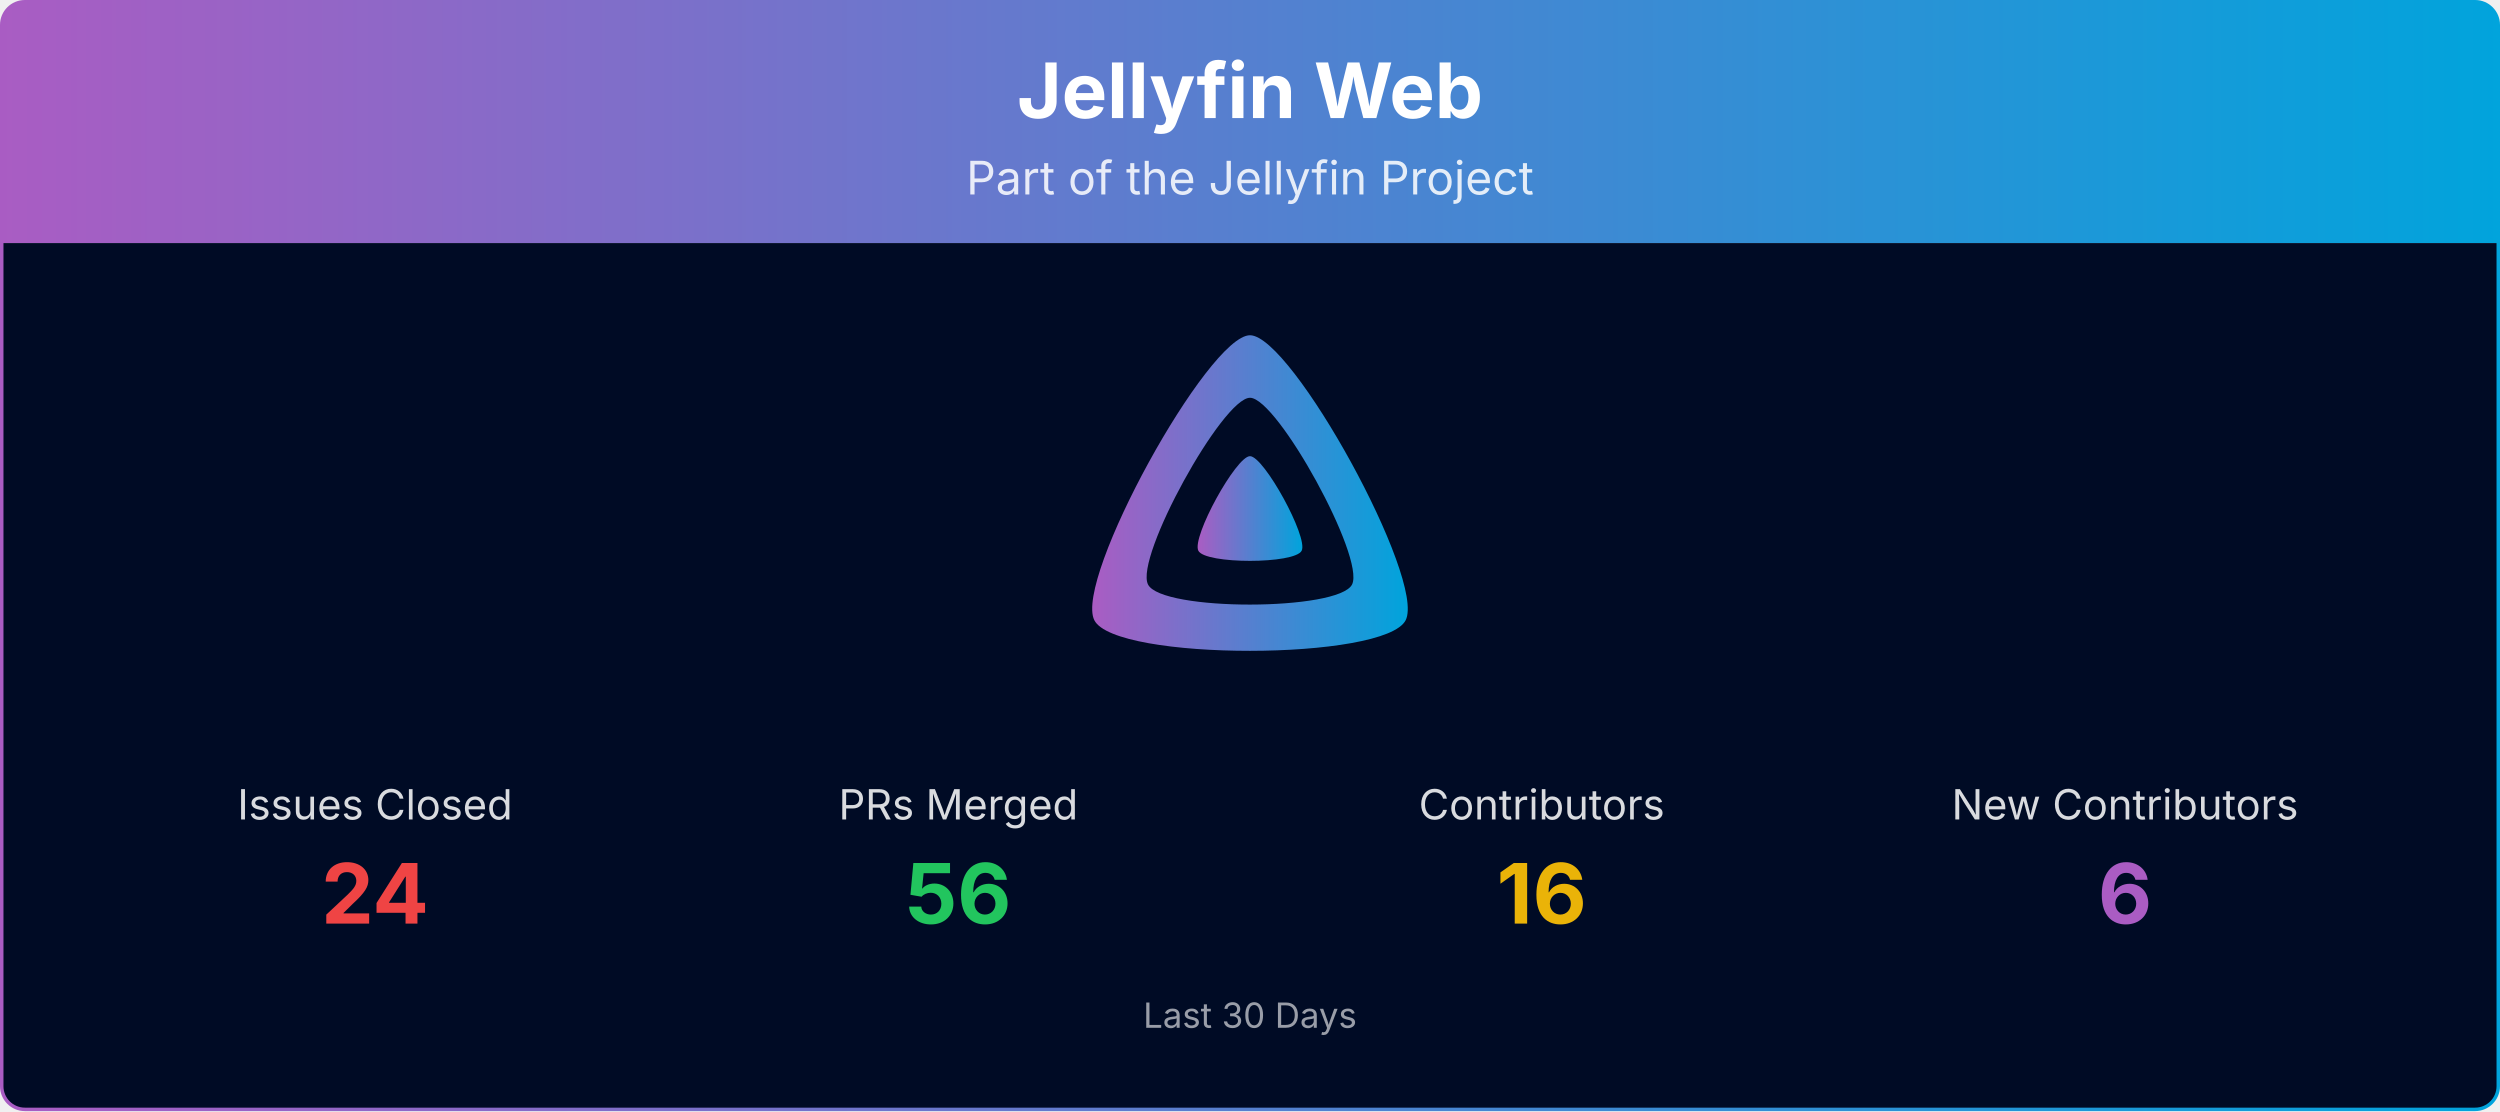
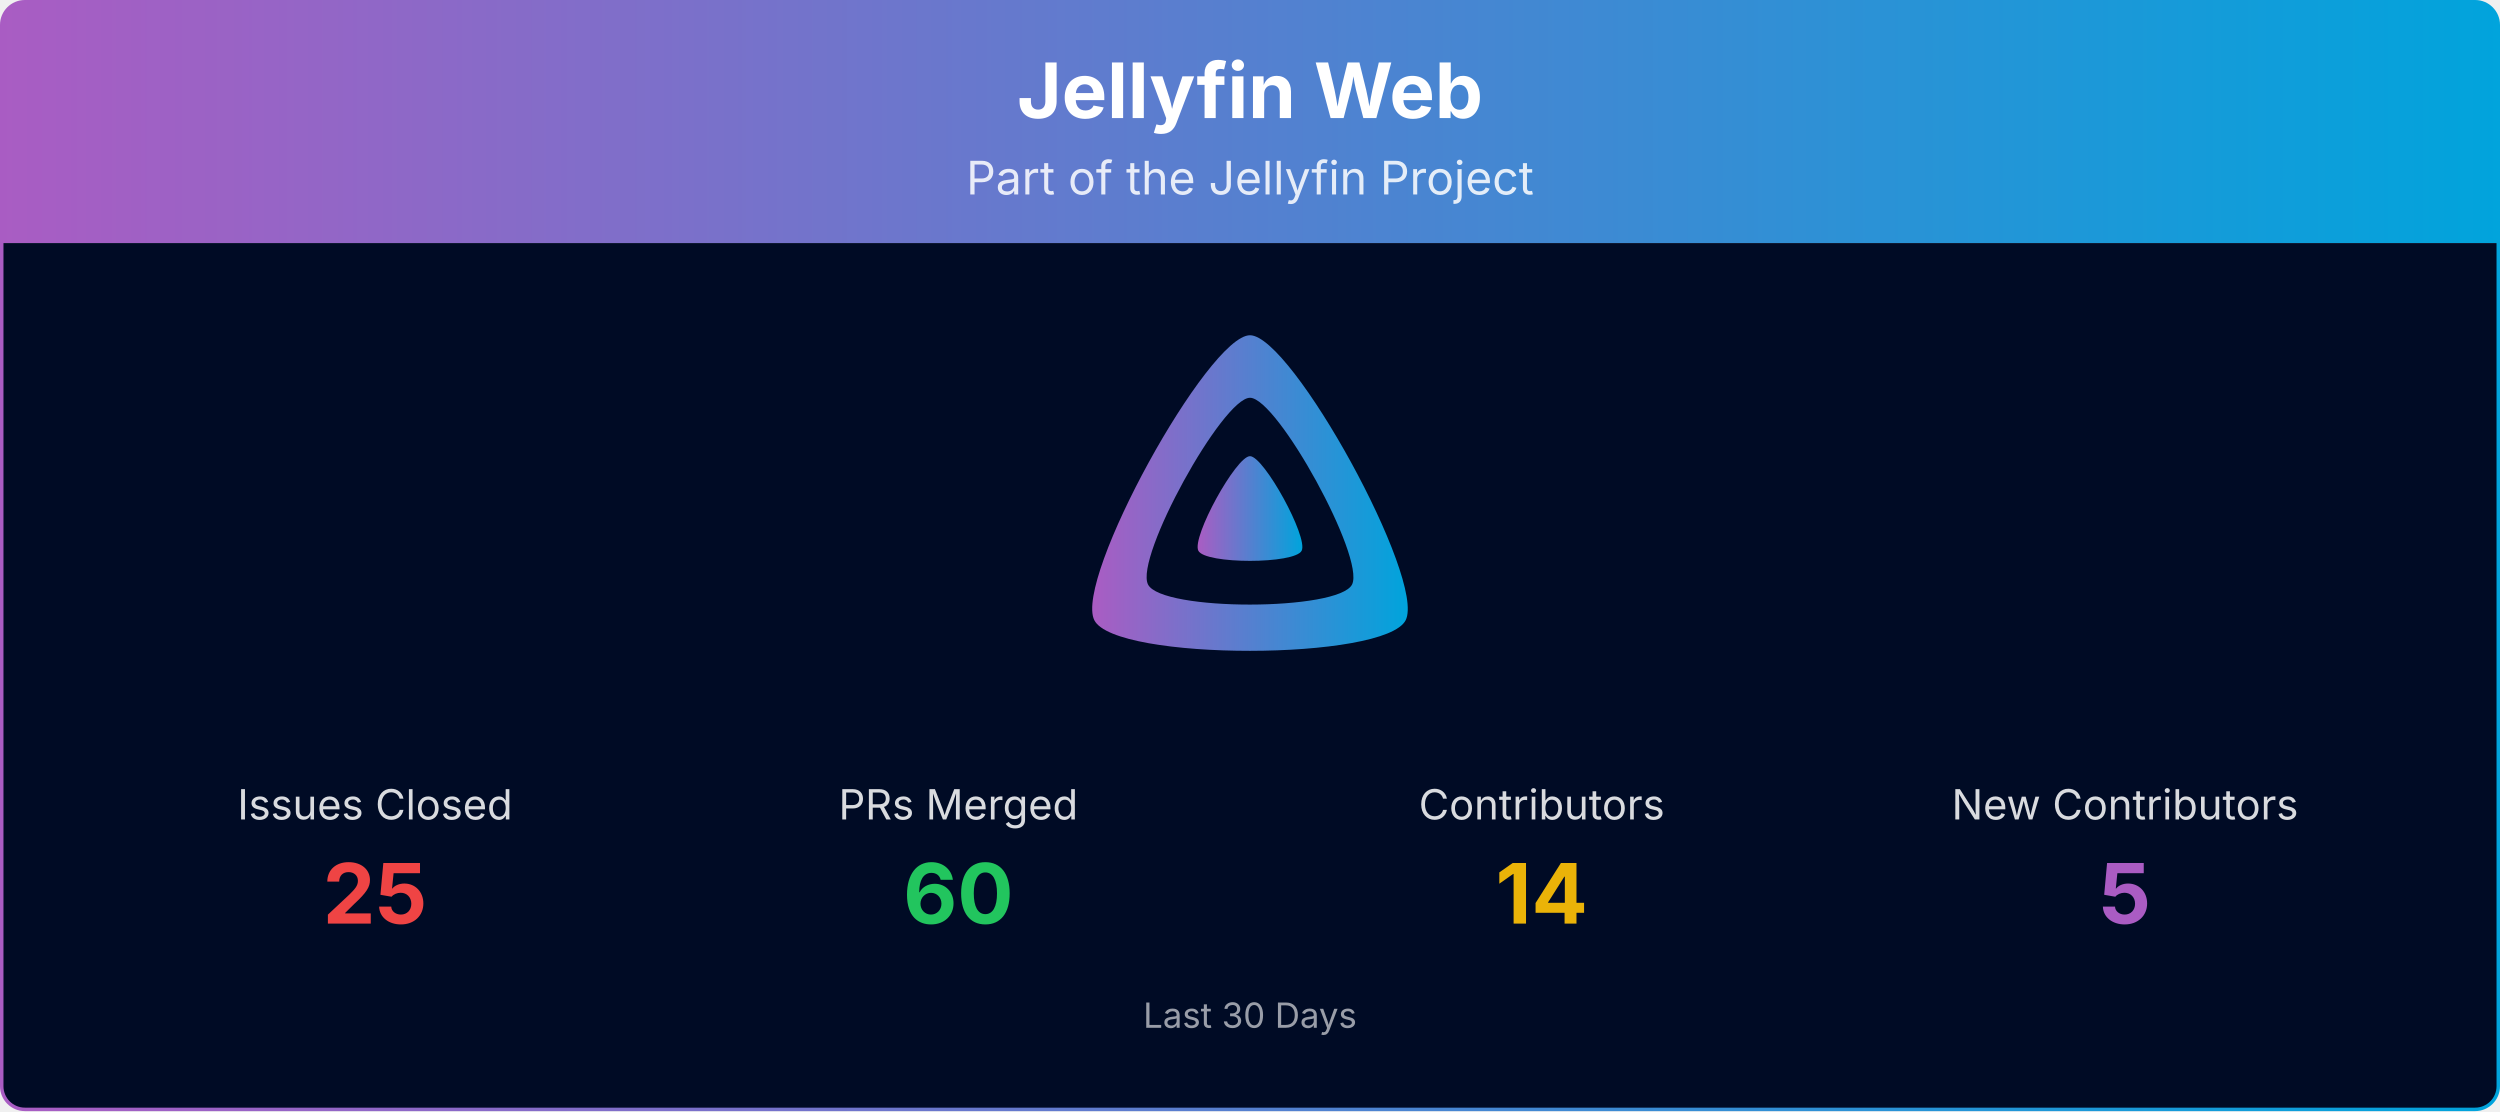
<svg xmlns="http://www.w3.org/2000/svg" viewBox="0 0 1080 480" width="100%" role="img" aria-label="Jellyfin Web">
  <defs>
    <linearGradient id="banner-jellyfin-web-grad" x1="0" y1="0" x2="1" y2="0">
      <stop offset="0%" stop-color="#AA5CC3" />
      <stop offset="100%" stop-color="#00A4DC" />
    </linearGradient>
    <clipPath id="banner-jellyfin-web-grad-clip">
      <rect x="0.75" y="0.75" width="1078.5" height="478.5" rx="10" ry="10" />
    </clipPath>
  </defs>
  <g clip-path="url(#banner-jellyfin-web-grad-clip)">
    <path d="M0.75,10.75 A10.0,10.0 0 0 1 10.75,0.75 L1069.25,0.75 A10.0,10.0 0 0 1 1079.25,10.75 L1079.25,105.00 L0.75,105.00 Z" fill="url(#banner-jellyfin-web-grad)" />
    <text x="540.0" y="51" text-anchor="middle" font-size="33" font-weight="700" font-family="Plus Jakarta Sans, system-ui, -apple-system, Segoe UI, sans-serif" fill="#ffffff">Jellyfin Web</text>
    <text x="540.0" y="84" text-anchor="middle" font-size="20" font-family="Plus Jakarta Sans, system-ui, -apple-system, Segoe UI, sans-serif" fill="#ffffff" opacity="0.85">Part of the Jellyfin Project</text>
    <rect x="0.75" y="105" width="1078.5" height="374.25" fill="#000b25" />
    <g transform="translate(465.00,138.00) scale(0.29297)">
      <path fill="url(#banner-jellyfin-web-grad)" fill-rule="evenodd" d="M256,23.3c-61.6,0-259.8,359.4-229.6,420.1s429.3,60,459.2,0S317.6,23.3,256,23.3zM406.5,390.8c-19.6,39.3-281.1,39.8-300.9,0s110.1-275.3,150.4-275.3S426.1,351.4,406.5,390.8z" />
      <path fill="url(#banner-jellyfin-web-grad)" d="M256,201.6c-20.4,0-86.2,119.3-76.2,139.4s142.5,19.9,152.4,0S276.5,201.6,256,201.6z" />
    </g>
    <text x="162.0" y="354.0" text-anchor="middle" font-size="18" font-family="Plus Jakarta Sans, system-ui, -apple-system, Segoe UI, sans-serif" fill="#ffffff" opacity="0.85">Issues Closed</text>
-     <text x="162.0" y="399.0" text-anchor="middle" font-size="36" font-weight="700" font-family="Plus Jakarta Sans, system-ui, -apple-system, Segoe UI, sans-serif" fill="#ef4444">24</text>
+     <text x="162.0" y="399.0" text-anchor="middle" font-size="36" font-weight="700" font-family="Plus Jakarta Sans, system-ui, -apple-system, Segoe UI, sans-serif" fill="#ef4444">25</text>
    <text x="414.0" y="354.0" text-anchor="middle" font-size="18" font-family="Plus Jakarta Sans, system-ui, -apple-system, Segoe UI, sans-serif" fill="#ffffff" opacity="0.85">PRs Merged</text>
-     <text x="414.0" y="399.0" text-anchor="middle" font-size="36" font-weight="700" font-family="Plus Jakarta Sans, system-ui, -apple-system, Segoe UI, sans-serif" fill="#22c55e">56</text>
+     <text x="414.0" y="399.0" text-anchor="middle" font-size="36" font-weight="700" font-family="Plus Jakarta Sans, system-ui, -apple-system, Segoe UI, sans-serif" fill="#22c55e">60</text>
    <text x="666.0" y="354.0" text-anchor="middle" font-size="18" font-family="Plus Jakarta Sans, system-ui, -apple-system, Segoe UI, sans-serif" fill="#ffffff" opacity="0.85">Contributors</text>
-     <text x="666.0" y="399.0" text-anchor="middle" font-size="36" font-weight="700" font-family="Plus Jakarta Sans, system-ui, -apple-system, Segoe UI, sans-serif" fill="#eab308">16</text>
+     <text x="666.0" y="399.0" text-anchor="middle" font-size="36" font-weight="700" font-family="Plus Jakarta Sans, system-ui, -apple-system, Segoe UI, sans-serif" fill="#eab308">14</text>
    <text x="918.0" y="354.0" text-anchor="middle" font-size="18" font-family="Plus Jakarta Sans, system-ui, -apple-system, Segoe UI, sans-serif" fill="#ffffff" opacity="0.85">New Contributors</text>
-     <text x="918.0" y="399.0" text-anchor="middle" font-size="36" font-weight="700" font-family="Plus Jakarta Sans, system-ui, -apple-system, Segoe UI, sans-serif" fill="#AA5CC3">6</text>
+     <text x="918.0" y="399.0" text-anchor="middle" font-size="36" font-weight="700" font-family="Plus Jakarta Sans, system-ui, -apple-system, Segoe UI, sans-serif" fill="#AA5CC3">5</text>
    <text x="540.0" y="444.0" text-anchor="middle" font-size="15" font-family="Plus Jakarta Sans, system-ui, -apple-system, Segoe UI, sans-serif" fill="#ffffff" opacity="0.6">Last 30 Days</text>
  </g>
  <rect x="0.75" y="0.75" width="1078.5" height="478.5" rx="10" ry="10" fill="none" stroke="url(#banner-jellyfin-web-grad)" stroke-width="1.5" />
</svg>
